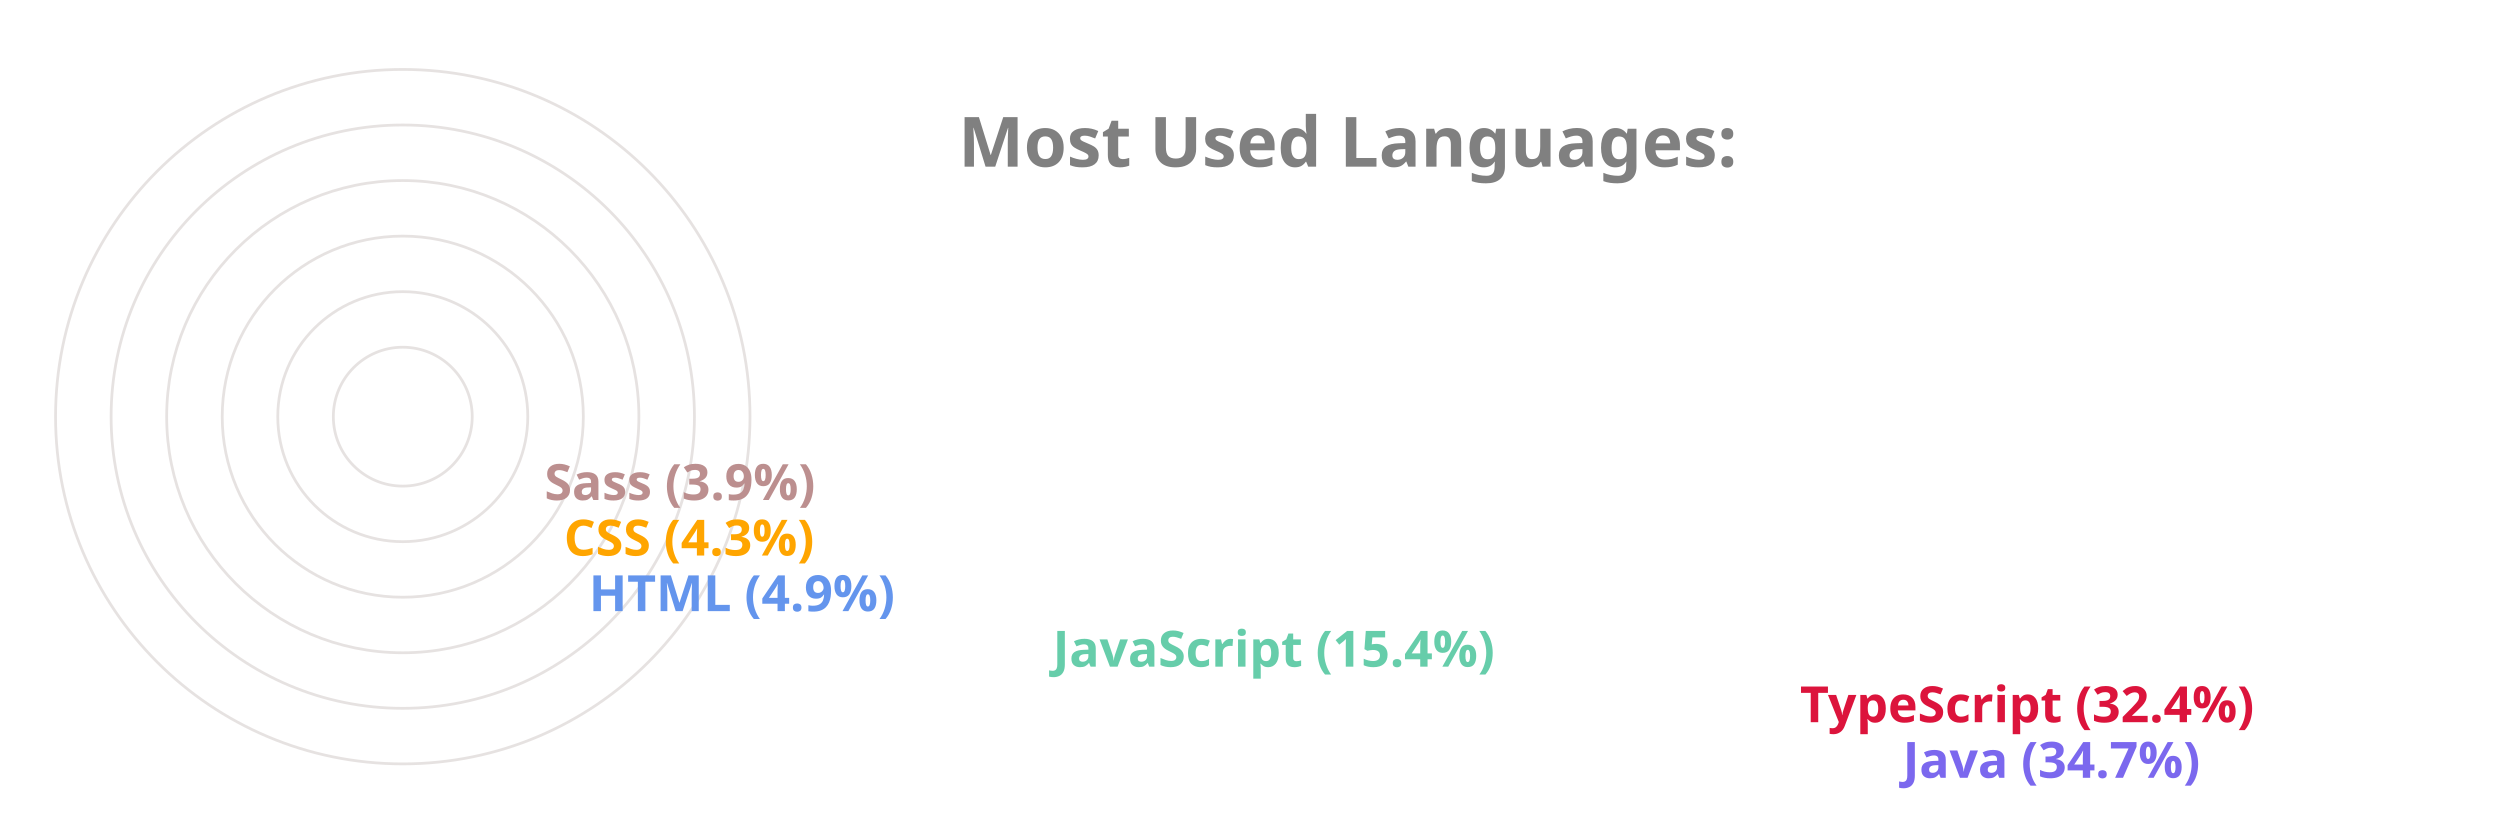
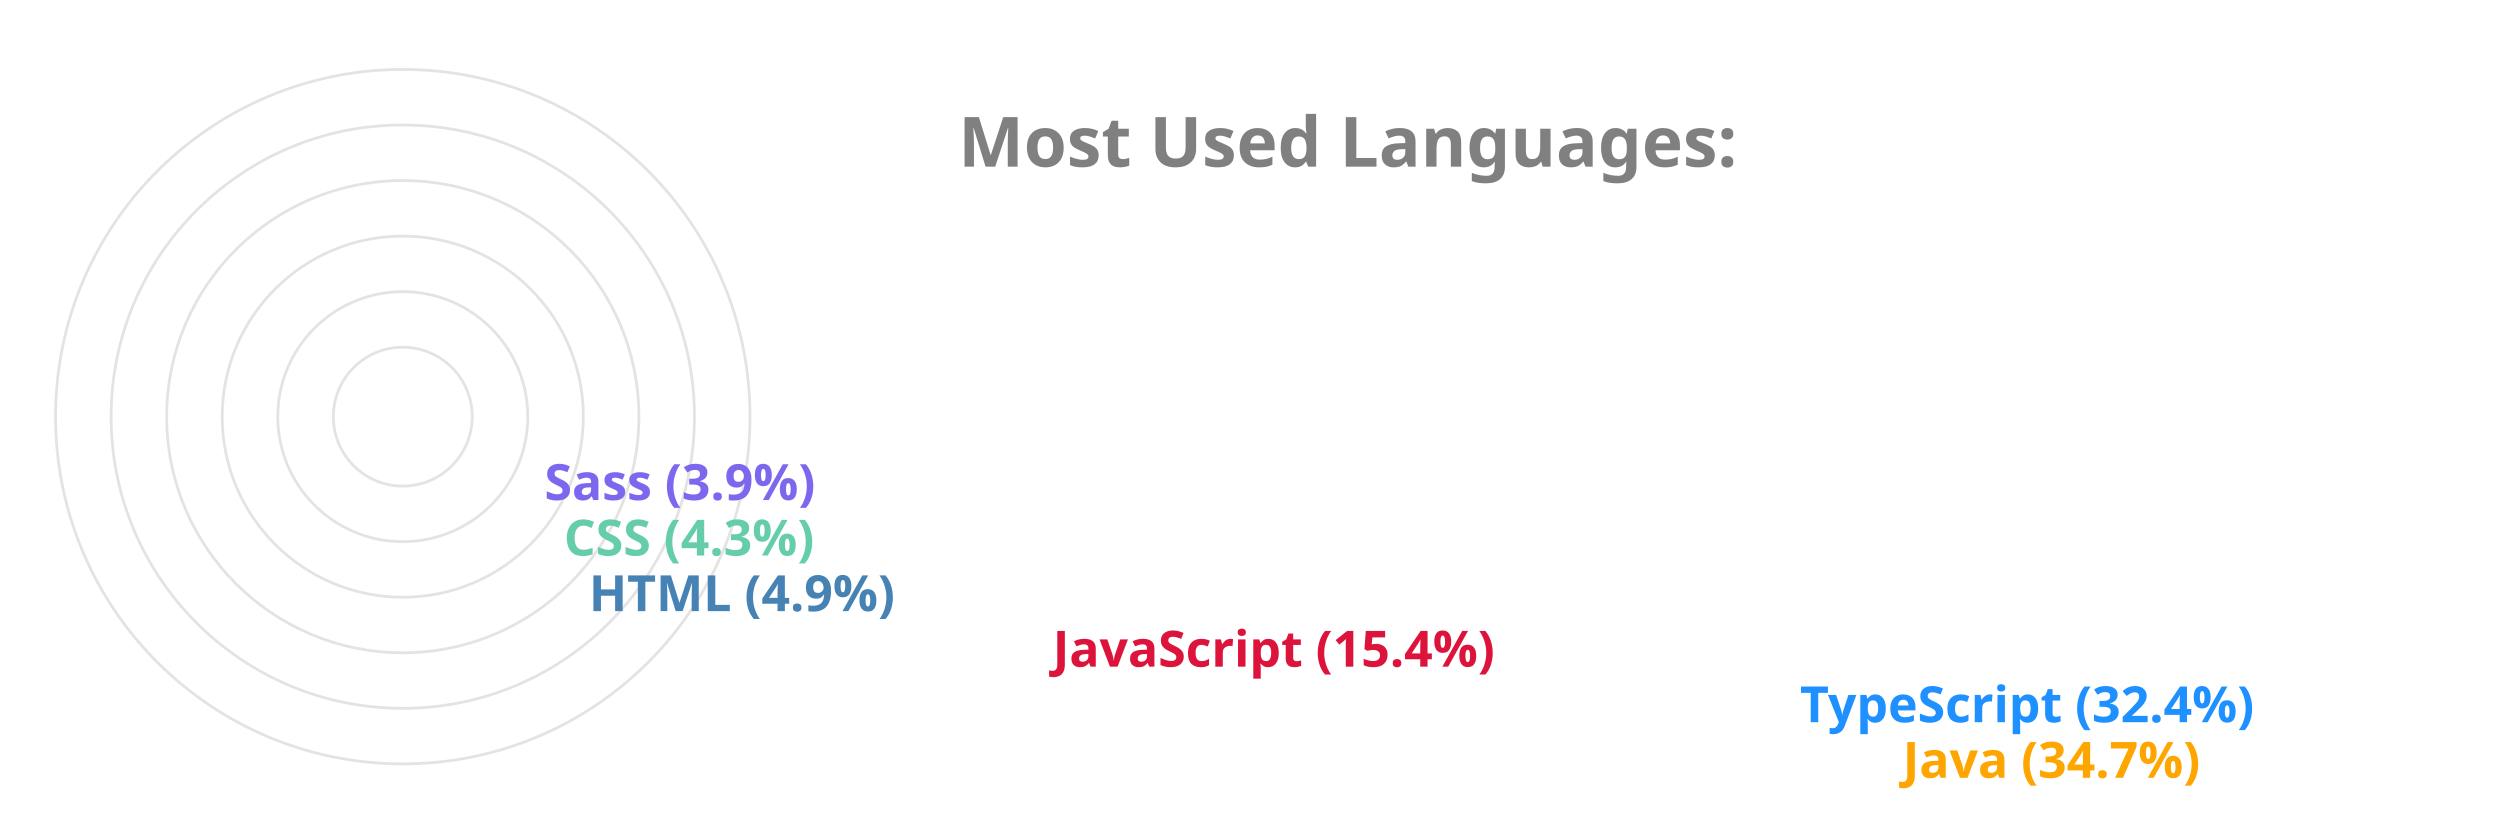
<svg xmlns="http://www.w3.org/2000/svg" viewBox="0 0 650 300" height="200px" width="600px">
  <style>
		.label {
			font: bold 25px sans-serif;
			color: #404040;
			-webkit-text-stroke: 1px white;
	  	}
		.name {
			font: bold 18px sans-serif;
			color: #404040;
	  	}

		.line {
			stroke-dasharray: 1000;
			stroke-dashoffset: 1000;
			animation: dash 3.5s ease-in-out forwards;	
			animation-iteration-count: infinite;
			animation-direction: alternate-reverse;
		}

		.path {
			stroke-dasharray: 1000;
			stroke-dashoffset: 1000;
			animation: dash 3.5s ease-in-out forwards;	
			animation-iteration-count: infinite;
			animation-direction: alternate-reverse;
		}
		  
		@keyframes dash {
			to {
				stroke-dashoffset: 0;
			}
		}

	</style>
  <g stroke="#E6E2E1" fill="none" stroke-width="1">
    <circle cx="20" cy="150" r="125" />
    <circle cx="20" cy="150" r="105" />
    <circle cx="20" cy="150" r="85" />
    <circle cx="20" cy="150" r="65" />
    <circle cx="20" cy="150" r="45" />
    <circle cx="20" cy="150" r="25" />
  </g>
  <g fill="none" stroke-width="20" class="line">
-     <line x2="550" y2="275" x1="20" y1="275" stroke="MediumSlateBlue" />
-     <line x2="513" y2="255" x1="20" y1="255" stroke="Crimson" />
-     <line x2="244" y2="235" x1="20" y1="235" stroke="MediumAquaMarine" />
-     <line x2="77" y2="215" x1="20" y1="215" stroke="CornflowerBlue" />
-     <line x2="68" y2="195" x1="20" y1="195" stroke="Orange" />
-     <line x2="61" y2="175" x1="20" y1="175" stroke="RosyBrown" />
+     <line x2="550" y2="275" x1="20" y1="275" stroke="Orange" />
+     <line x2="513" y2="255" x1="20" y1="255" stroke="DodgerBlue" />
+     <line x2="244" y2="235" x1="20" y1="235" stroke="Crimson" />
+     <line x2="77" y2="215" x1="20" y1="215" stroke="SteelBlue" />
+     <line x2="68" y2="195" x1="20" y1="195" stroke="MediumAquaMarine" />
+     <line x2="61" y2="175" x1="20" y1="175" stroke="MediumSlateBlue" />
  </g>
  <g fill="none" stroke-width="20" stroke-linecap="round" class="path">
-     <path d="M 20 275 A 125 125 45 0 1 -82 78" stroke="MediumSlateBlue" />
-     <path d="M 20 255 A 105 105 45 0 1 -69 94" stroke="Crimson" />
-     <path d="M 20 235 A 85 85 45 0 1 -62 128" stroke="MediumAquaMarine" />
-     <path d="M 20 215 A 65 65 45 0 1 -44 144" stroke="CornflowerBlue" />
-     <path d="M 20 195 A 45 45 45 0 1 -24 146" stroke="Orange" />
-     <path d="M 20 175 A 25 25 45 0 1 -4 148" stroke="RosyBrown" />
+     <path d="M 20 275 A 125 125 45 0 1 -82 78" stroke="Orange" />
+     <path d="M 20 255 A 105 105 45 0 1 -69 94" stroke="DodgerBlue" />
+     <path d="M 20 235 A 85 85 45 0 1 -62 128" stroke="Crimson" />
+     <path d="M 20 215 A 65 65 45 0 1 -44 144" stroke="SteelBlue" />
+     <path d="M 20 195 A 45 45 45 0 1 -24 146" stroke="MediumAquaMarine" />
+     <path d="M 20 175 A 25 25 45 0 1 -4 148" stroke="MediumSlateBlue" />
  </g>
  <g class="name">
-     <text x="560" y="280" fill="MediumSlateBlue">Java (34.7%)</text>
-     <text x="523" y="260" fill="Crimson">TypeScript (32.4%)</text>
-     <text x="254" y="240" fill="MediumAquaMarine">JavaScript (15.4%)</text>
-     <text x="87" y="220" fill="CornflowerBlue">HTML (4.9%)</text>
-     <text x="78" y="200" fill="Orange">CSS (4.3%)</text>
-     <text x="71" y="180" fill="RosyBrown">Sass (3.9%)</text>
+     <text x="560" y="280" fill="Orange">Java (34.7%)</text>
+     <text x="523" y="260" fill="DodgerBlue">TypeScript (32.4%)</text>
+     <text x="254" y="240" fill="Crimson">JavaScript (15.4%)</text>
+     <text x="87" y="220" fill="SteelBlue">HTML (4.9%)</text>
+     <text x="78" y="200" fill="MediumAquaMarine">CSS (4.3%)</text>
+     <text x="71" y="180" fill="MediumSlateBlue">Sass (3.9%)</text>
  </g>
  <g class="label">
    <text x="220" y="60" fill="grey">Most Used Languages:</text>
  </g>
</svg>
